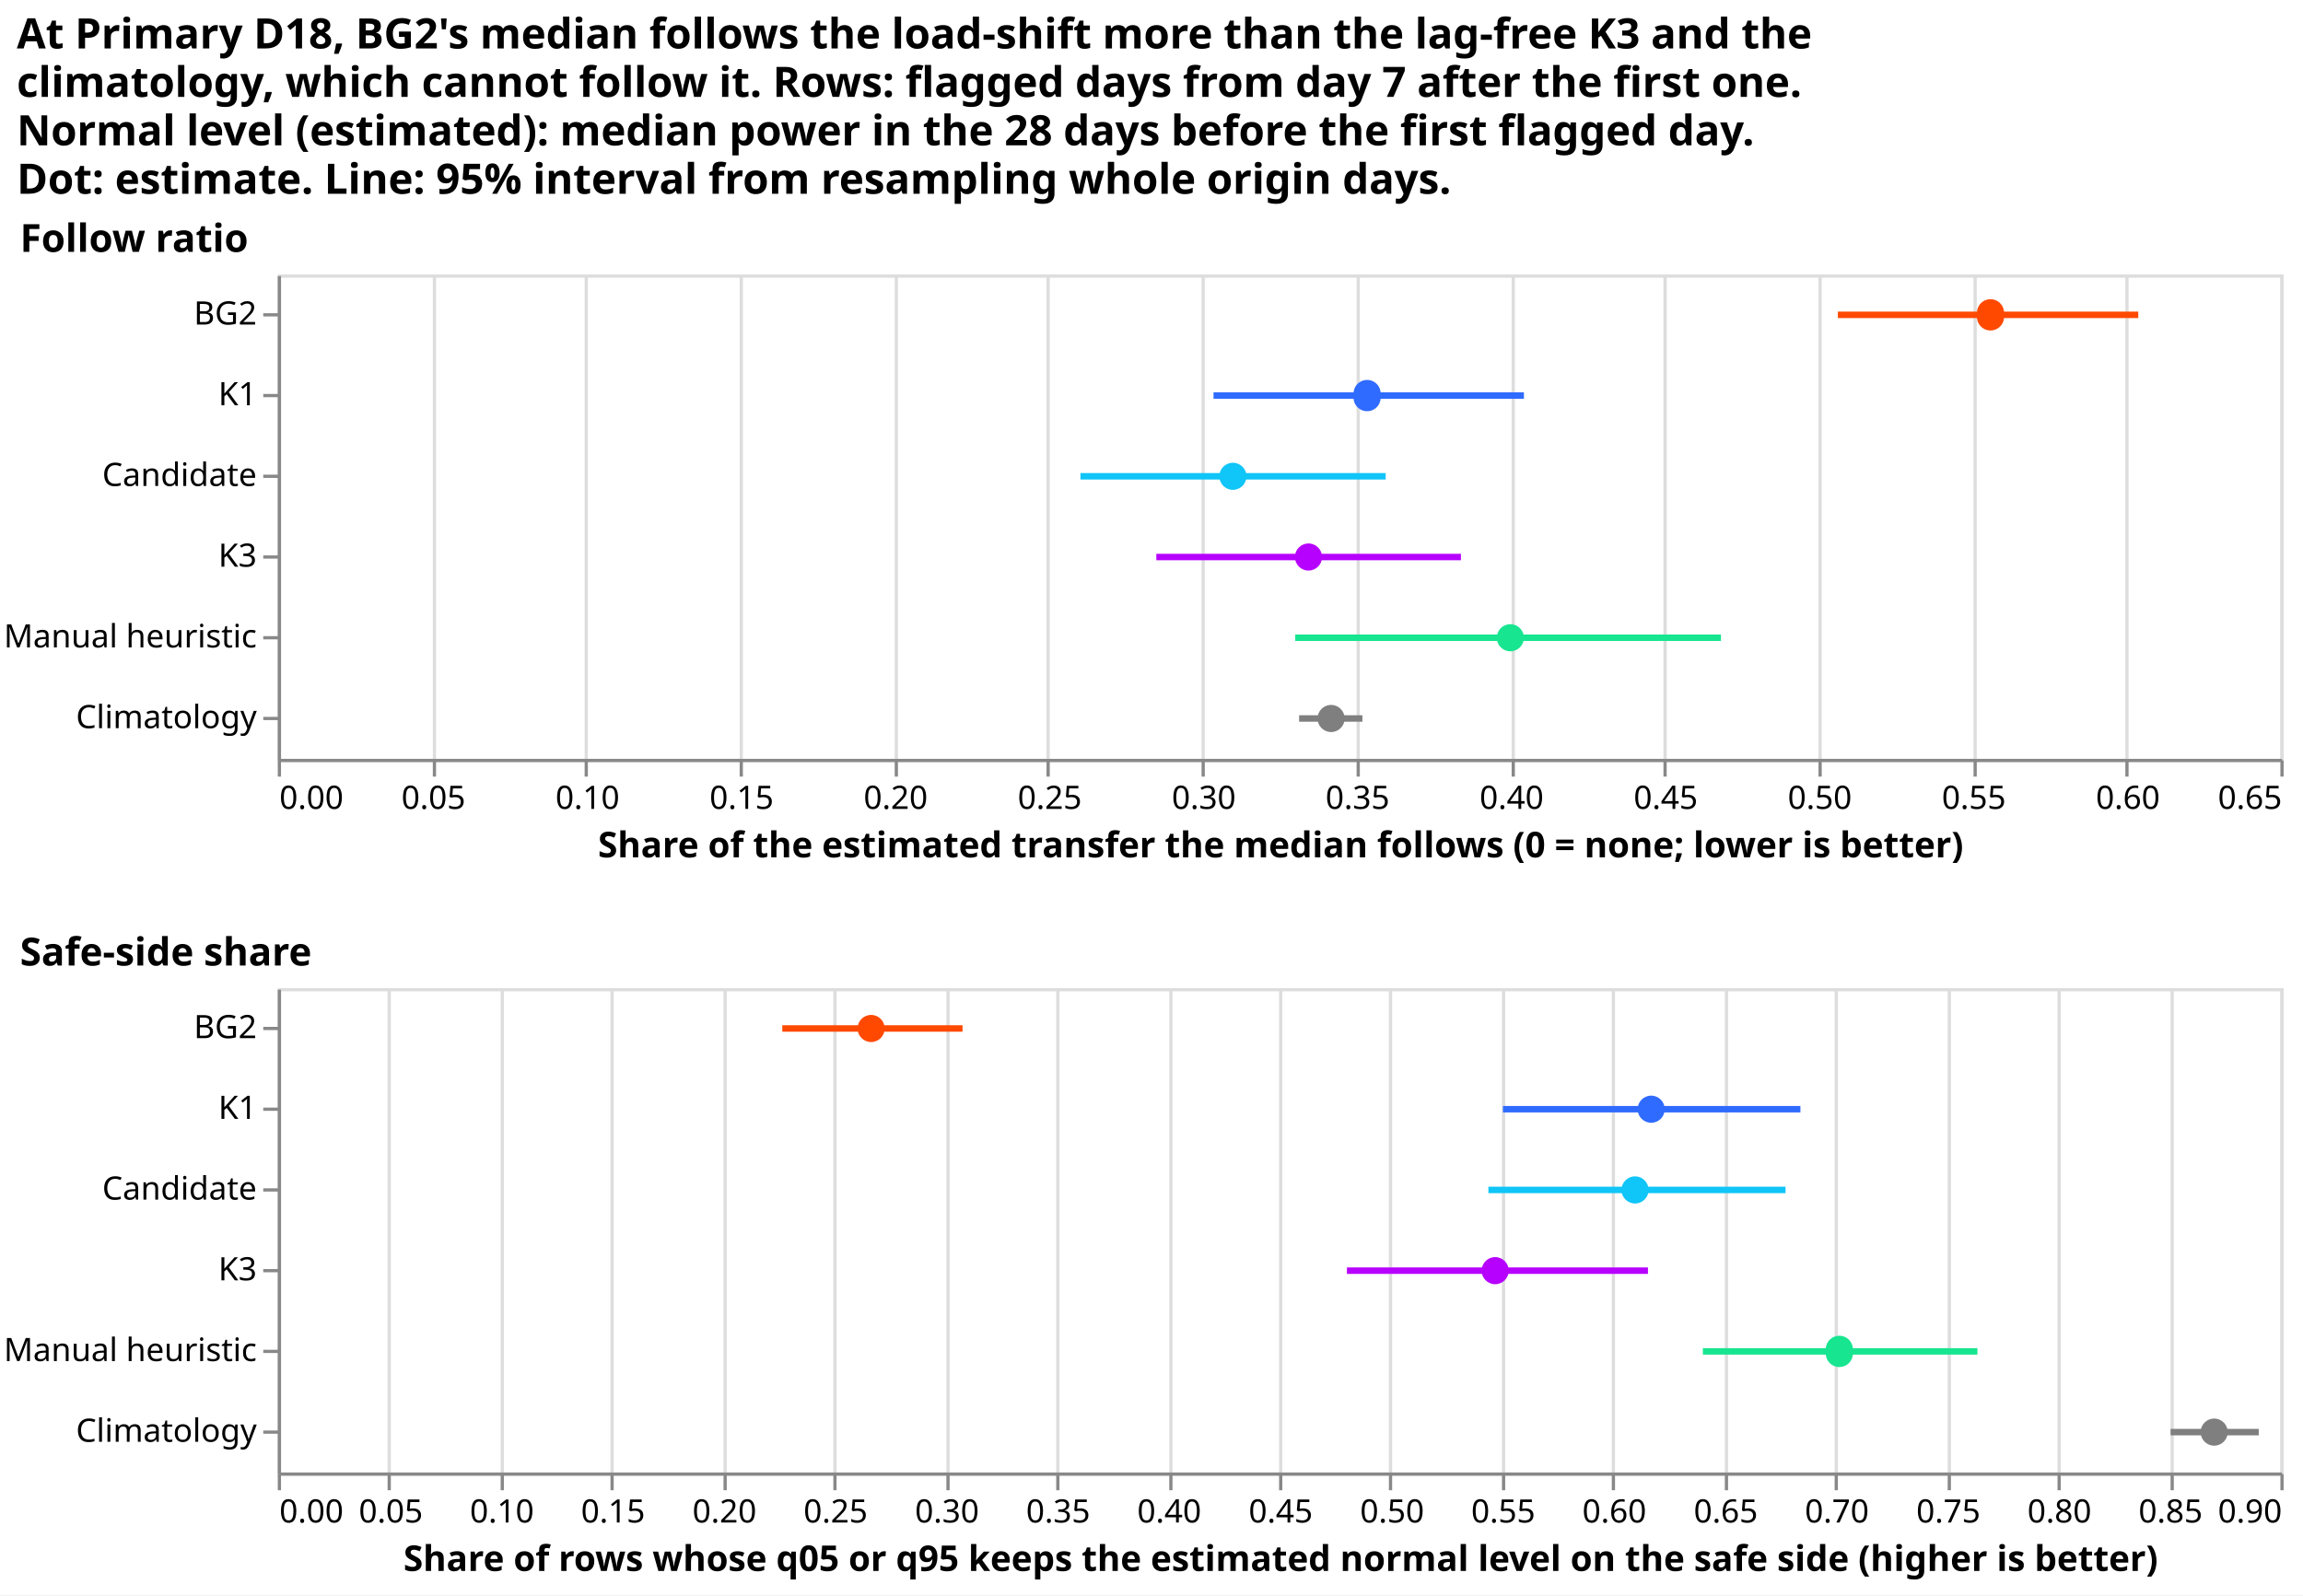
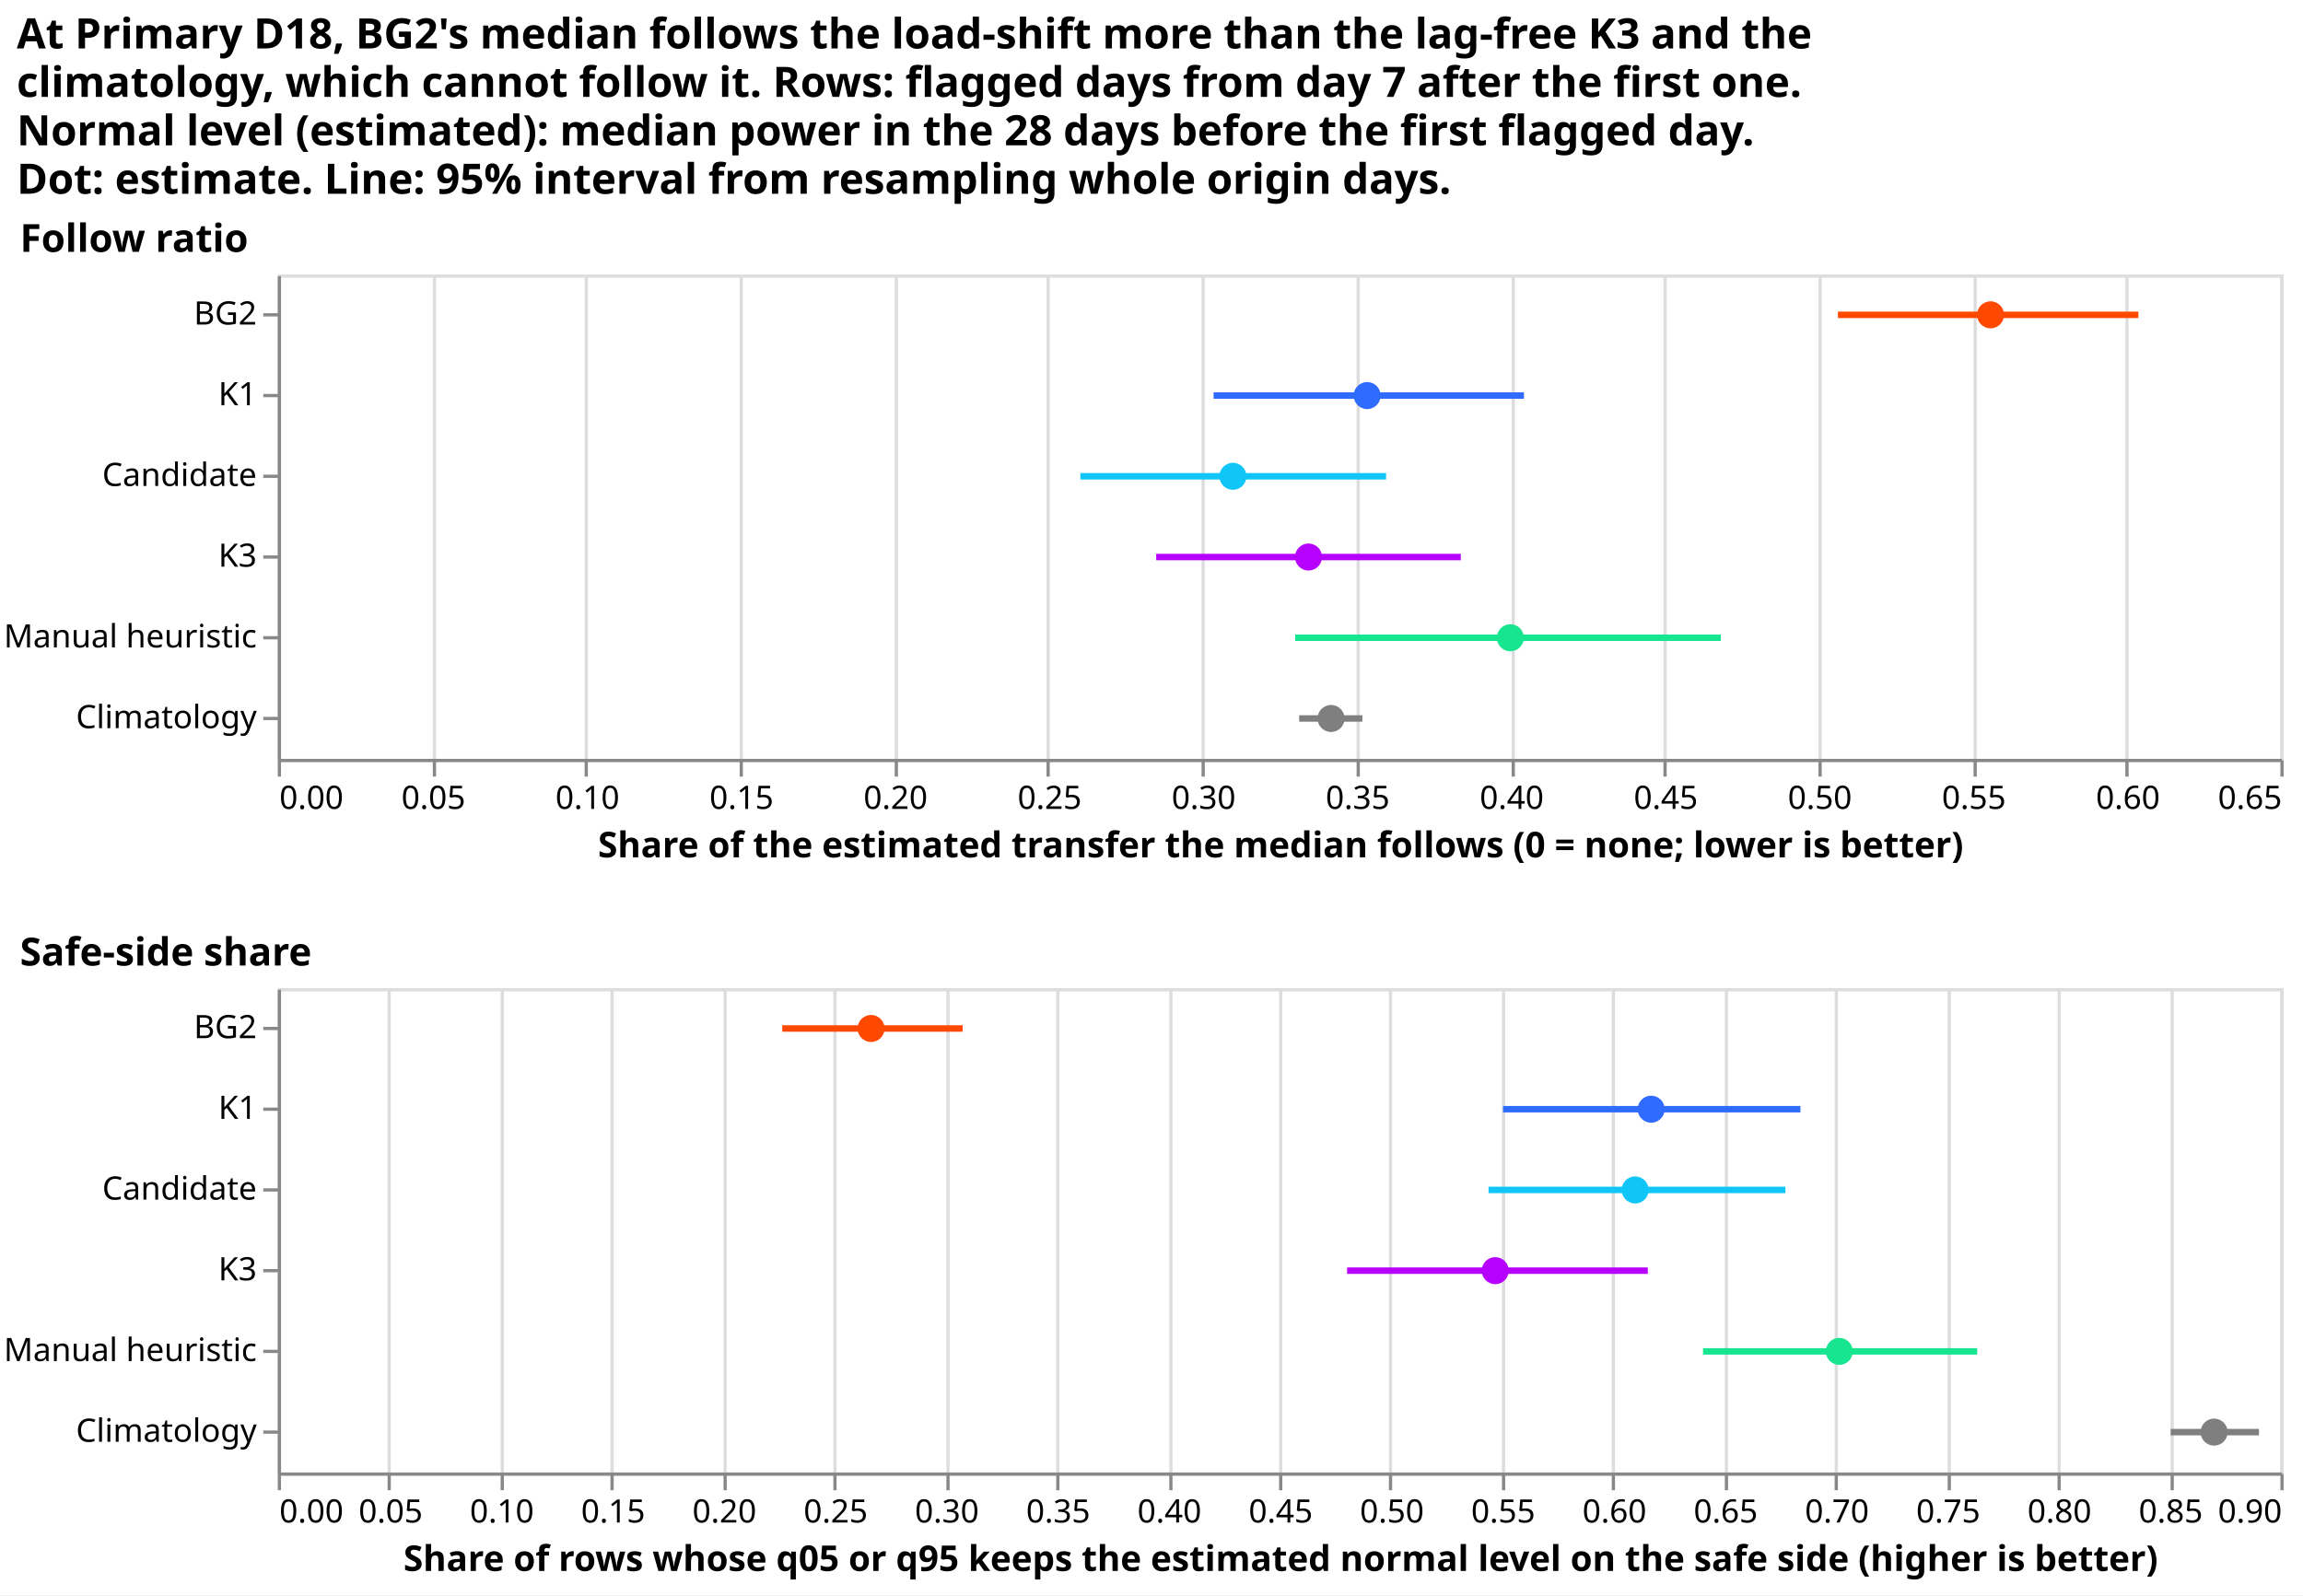
- <svg xmlns="http://www.w3.org/2000/svg" width="713" height="494" class="marks" viewBox="0 0 713 494">
-   <path fill="#fff" d="M0 0h713v494H0z" />
-   <g fill="none" stroke-miterlimit="10" aria-roledescription="group mark container" class="mark-group role-frame root">
-     <path d="M86 85h620z" aria-hidden="true" class="background" />
-     <g aria-roledescription="group mark container" class="mark-group role-scope concat_0_group">
-       <path stroke="#ddd" d="M86.5 85.5h620v150h-620Z" aria-hidden="true" class="background" />
-       <g aria-hidden="true" class="mark-group role-axis">
-         <path stroke="#ddd" d="M86.5 235.5v-150m48 150v-150m47 150v-150m48 150v-150m48 150v-150m47 150v-150m48 150v-150m48 150v-150m48 150v-150m47 150v-150m48 150v-150m48 150v-150m47 150v-150m48 150v-150" class="mark-rule role-axis-grid" pointer-events="none" />
+ <svg xmlns="http://www.w3.org/2000/svg" version="1.1" class="marks" width="713" height="494" viewBox="0 0 713 494">
+   <rect width="713" height="494" fill="white" />
+   <g fill="none" stroke-miterlimit="10" transform="translate(86,85)">
+     <g class="mark-group role-frame root" role="graphics-object" aria-roledescription="group mark container">
+       <g transform="translate(0,0)">
+         <path class="background" aria-hidden="true" d="M0,0h620v0h-620Z" />
+         <g>
+           <g class="mark-group role-scope concat_0_group" role="graphics-object" aria-roledescription="group mark container">
+             <g transform="translate(0,0)">
+               <path class="background" aria-hidden="true" d="M0.5,0.5h620v150h-620Z" stroke="#ddd" />
+               <g>
+                 <g class="mark-group role-axis" aria-hidden="true">
+                   <g transform="translate(0.5,150.5)">
+                     <path class="background" aria-hidden="true" d="M0,0h0v0h0Z" pointer-events="none" />
+                     <g>
+                       <g class="mark-rule role-axis-grid" pointer-events="none">
+                         <line transform="translate(0,0)" x2="0" y2="-150" stroke="#ddd" stroke-width="1" opacity="1" />
+                         <line transform="translate(48,0)" x2="0" y2="-150" stroke="#ddd" stroke-width="1" opacity="1" />
+                         <line transform="translate(95,0)" x2="0" y2="-150" stroke="#ddd" stroke-width="1" opacity="1" />
+                         <line transform="translate(143,0)" x2="0" y2="-150" stroke="#ddd" stroke-width="1" opacity="1" />
+                         <line transform="translate(191,0)" x2="0" y2="-150" stroke="#ddd" stroke-width="1" opacity="1" />
+                         <line transform="translate(238,0)" x2="0" y2="-150" stroke="#ddd" stroke-width="1" opacity="1" />
+                         <line transform="translate(286,0)" x2="0" y2="-150" stroke="#ddd" stroke-width="1" opacity="1" />
+                         <line transform="translate(334,0)" x2="0" y2="-150" stroke="#ddd" stroke-width="1" opacity="1" />
+                         <line transform="translate(382,0)" x2="0" y2="-150" stroke="#ddd" stroke-width="1" opacity="1" />
+                         <line transform="translate(429,0)" x2="0" y2="-150" stroke="#ddd" stroke-width="1" opacity="1" />
+                         <line transform="translate(477,0)" x2="0" y2="-150" stroke="#ddd" stroke-width="1" opacity="1" />
+                         <line transform="translate(525,0)" x2="0" y2="-150" stroke="#ddd" stroke-width="1" opacity="1" />
+                         <line transform="translate(572,0)" x2="0" y2="-150" stroke="#ddd" stroke-width="1" opacity="1" />
+                         <line transform="translate(620,0)" x2="0" y2="-150" stroke="#ddd" stroke-width="1" opacity="1" />
+                       </g>
+                     </g>
+                     <path class="foreground" aria-hidden="true" d="" pointer-events="none" display="none" />
+                   </g>
+                 </g>
+                 <g class="mark-group role-axis" role="graphics-symbol" aria-roledescription="axis" aria-label="X-axis titled 'Share of the estimated transfer the median follows (0 = none; lower is better)' for a linear scale with values from 0.0 to 0.7">
+                   <g transform="translate(0.5,150.5)">
+                     <path class="background" aria-hidden="true" d="M0,0h0v0h0Z" pointer-events="none" />
+                     <g>
+                       <g class="mark-rule role-axis-tick" pointer-events="none">
+                         <line transform="translate(0,0)" x2="0" y2="5" stroke="#888" stroke-width="1" opacity="1" />
+                         <line transform="translate(48,0)" x2="0" y2="5" stroke="#888" stroke-width="1" opacity="1" />
+                         <line transform="translate(95,0)" x2="0" y2="5" stroke="#888" stroke-width="1" opacity="1" />
+                         <line transform="translate(143,0)" x2="0" y2="5" stroke="#888" stroke-width="1" opacity="1" />
+                         <line transform="translate(191,0)" x2="0" y2="5" stroke="#888" stroke-width="1" opacity="1" />
+                         <line transform="translate(238,0)" x2="0" y2="5" stroke="#888" stroke-width="1" opacity="1" />
+                         <line transform="translate(286,0)" x2="0" y2="5" stroke="#888" stroke-width="1" opacity="1" />
+                         <line transform="translate(334,0)" x2="0" y2="5" stroke="#888" stroke-width="1" opacity="1" />
+                         <line transform="translate(382,0)" x2="0" y2="5" stroke="#888" stroke-width="1" opacity="1" />
+                         <line transform="translate(429,0)" x2="0" y2="5" stroke="#888" stroke-width="1" opacity="1" />
+                         <line transform="translate(477,0)" x2="0" y2="5" stroke="#888" stroke-width="1" opacity="1" />
+                         <line transform="translate(525,0)" x2="0" y2="5" stroke="#888" stroke-width="1" opacity="1" />
+                         <line transform="translate(572,0)" x2="0" y2="5" stroke="#888" stroke-width="1" opacity="1" />
+                         <line transform="translate(620,0)" x2="0" y2="5" stroke="#888" stroke-width="1" opacity="1" />
+                       </g>
+                       <g class="mark-text role-axis-label" pointer-events="none">
+                         <text text-anchor="start" transform="translate(0,15)" font-family="sans-serif" font-size="10px" fill="#000" opacity="1">0.00</text>
+                         <text text-anchor="middle" transform="translate(47.69231,15)" font-family="sans-serif" font-size="10px" fill="#000" opacity="1">0.05</text>
+                         <text text-anchor="middle" transform="translate(95.38462,15)" font-family="sans-serif" font-size="10px" fill="#000" opacity="1">0.10</text>
+                         <text text-anchor="middle" transform="translate(143.0769,15)" font-family="sans-serif" font-size="10px" fill="#000" opacity="1">0.15</text>
+                         <text text-anchor="middle" transform="translate(190.7692,15)" font-family="sans-serif" font-size="10px" fill="#000" opacity="1">0.20</text>
+                         <text text-anchor="middle" transform="translate(238.4615,15)" font-family="sans-serif" font-size="10px" fill="#000" opacity="1">0.25</text>
+                         <text text-anchor="middle" transform="translate(286.1538,15)" font-family="sans-serif" font-size="10px" fill="#000" opacity="1">0.30</text>
+                         <text text-anchor="middle" transform="translate(333.8462,15)" font-family="sans-serif" font-size="10px" fill="#000" opacity="1">0.35</text>
+                         <text text-anchor="middle" transform="translate(381.5385,15)" font-family="sans-serif" font-size="10px" fill="#000" opacity="1">0.40</text>
+                         <text text-anchor="middle" transform="translate(429.2308,15)" font-family="sans-serif" font-size="10px" fill="#000" opacity="1">0.45</text>
+                         <text text-anchor="middle" transform="translate(476.9231,15)" font-family="sans-serif" font-size="10px" fill="#000" opacity="1">0.50</text>
+                         <text text-anchor="middle" transform="translate(524.6154,15)" font-family="sans-serif" font-size="10px" fill="#000" opacity="1">0.55</text>
+                         <text text-anchor="middle" transform="translate(572.3077,15)" font-family="sans-serif" font-size="10px" fill="#000" opacity="1">0.60</text>
+                         <text text-anchor="end" transform="translate(620,15)" font-family="sans-serif" font-size="10px" fill="#000" opacity="1">0.65</text>
+                       </g>
+                       <g class="mark-rule role-axis-domain" pointer-events="none">
+                         <line transform="translate(0,0)" x2="620" y2="0" stroke="#888" stroke-width="1" opacity="1" />
+                       </g>
+                       <g class="mark-text role-axis-title" pointer-events="none">
+                         <text text-anchor="middle" transform="translate(310,30)" font-family="sans-serif" font-size="11px" font-weight="bold" fill="#000" opacity="1">Share of the estimated transfer the median follows (0 = none; lower is better)</text>
+                       </g>
+                     </g>
+                     <path class="foreground" aria-hidden="true" d="" pointer-events="none" display="none" />
+                   </g>
+                 </g>
+                 <g class="mark-group role-axis" role="graphics-symbol" aria-roledescription="axis" aria-label="Y-axis for a discrete scale with 6 values: BG2, K1, Candidate, K3, Manual heuristic, Climatology">
+                   <g transform="translate(0.5,0.5)">
+                     <path class="background" aria-hidden="true" d="M0,0h0v0h0Z" pointer-events="none" />
+                     <g>
+                       <g class="mark-rule role-axis-tick" pointer-events="none">
+                         <line transform="translate(0,12)" x2="-5" y2="0" stroke="#888" stroke-width="1" opacity="1" />
+                         <line transform="translate(0,37)" x2="-5" y2="0" stroke="#888" stroke-width="1" opacity="1" />
+                         <line transform="translate(0,62)" x2="-5" y2="0" stroke="#888" stroke-width="1" opacity="1" />
+                         <line transform="translate(0,87)" x2="-5" y2="0" stroke="#888" stroke-width="1" opacity="1" />
+                         <line transform="translate(0,112)" x2="-5" y2="0" stroke="#888" stroke-width="1" opacity="1" />
+                         <line transform="translate(0,137)" x2="-5" y2="0" stroke="#888" stroke-width="1" opacity="1" />
+                       </g>
+                       <g class="mark-text role-axis-label" pointer-events="none">
+                         <text text-anchor="end" transform="translate(-7,15)" font-family="sans-serif" font-size="10px" fill="#000" opacity="1">BG2</text>
+                         <text text-anchor="end" transform="translate(-7,40)" font-family="sans-serif" font-size="10px" fill="#000" opacity="1">K1</text>
+                         <text text-anchor="end" transform="translate(-7,65)" font-family="sans-serif" font-size="10px" fill="#000" opacity="1">Candidate</text>
+                         <text text-anchor="end" transform="translate(-7,90)" font-family="sans-serif" font-size="10px" fill="#000" opacity="1">K3</text>
+                         <text text-anchor="end" transform="translate(-7,115)" font-family="sans-serif" font-size="10px" fill="#000" opacity="1">Manual heuristic</text>
+                         <text text-anchor="end" transform="translate(-7,140)" font-family="sans-serif" font-size="10px" fill="#000" opacity="1">Climatology</text>
+                       </g>
+                       <g class="mark-rule role-axis-domain" pointer-events="none">
+                         <line transform="translate(0,0)" x2="0" y2="150" stroke="#888" stroke-width="1" opacity="1" />
+                       </g>
+                     </g>
+                     <path class="foreground" aria-hidden="true" d="" pointer-events="none" display="none" />
+                   </g>
+                 </g>
+                 <g class="mark-rule role-mark concat_0_layer_0_marks" role="graphics-object" aria-roledescription="rule mark container">
+                   <line aria-label="Share of the estimated transfer the median follows (0 = none; lower is better): 0.303741302891; system: K1; follow_hi: 0.40447428892" role="graphics-symbol" aria-roledescription="rule mark" transform="translate(289.7225,37.5)" x2="96.084" y2="0" stroke="#306BFF" stroke-width="2" />
+                   <line aria-label="Share of the estimated transfer the median follows (0 = none; lower is better): 0.260502462283; system: Candidate; follow_hi: 0.35973043508" role="graphics-symbol" aria-roledescription="rule mark" transform="translate(248.4793,62.5)" x2="94.648" y2="0" stroke="#10C5F7" stroke-width="2" />
+                   <line aria-label="Share of the estimated transfer the median follows (0 = none; lower is better): 0.285114755787; system: K3; follow_hi: 0.383975287288" role="graphics-symbol" aria-roledescription="rule mark" transform="translate(271.9556,87.5)" x2="94.298" y2="0" stroke="#B701FF" stroke-width="2" />
+                   <line aria-label="Share of the estimated transfer the median follows (0 = none; lower is better): 0.506384664743; system: BG2; follow_hi: 0.603904049693" role="graphics-symbol" aria-roledescription="rule mark" transform="translate(483.0131,12.5)" x2="93.018" y2="0" stroke="#FF4901" stroke-width="2" />
+                   <line aria-label="Share of the estimated transfer the median follows (0 = none; lower is better): 0.330227019598; system: Manual heuristic; follow_hi: 0.468393344641" role="graphics-symbol" aria-roledescription="rule mark" transform="translate(314.9858,112.5)" x2="131.789" y2="0" stroke="#17E58F" stroke-width="2" />
+                   <line aria-label="Share of the estimated transfer the median follows (0 = none; lower is better): 0.331524589107; system: Climatology; follow_hi: 0.352037465846" role="graphics-symbol" aria-roledescription="rule mark" transform="translate(316.2235,137.5)" x2="19.566" y2="0" stroke="#7F7F7F" stroke-width="2" />
+                 </g>
+                 <g class="mark-symbol role-mark concat_0_layer_1_marks" role="graphics-object" aria-roledescription="symbol mark container">
+                   <path aria-label="follow: 0.353579782654; system: K1" role="graphics-symbol" aria-roledescription="point" transform="translate(337.2607,37.5)" d="M4.183,0A4.183,4.183,0,1,1,-4.183,0A4.183,4.183,0,1,1,4.183,0" fill="#306BFF" stroke-width="2" opacity="1" />
+                   <path aria-label="follow: 0.310016501477; system: Candidate" role="graphics-symbol" aria-roledescription="point" transform="translate(295.708,62.5)" d="M4.183,0A4.183,4.183,0,1,1,-4.183,0A4.183,4.183,0,1,1,4.183,0" fill="#10C5F7" stroke-width="2" opacity="1" />
+                   <path aria-label="follow: 0.334548646982; system: K3" role="graphics-symbol" aria-roledescription="point" transform="translate(319.1079,87.5)" d="M4.183,0A4.183,4.183,0,1,1,-4.183,0A4.183,4.183,0,1,1,4.183,0" fill="#B701FF" stroke-width="2" opacity="1" />
+                   <path aria-label="follow: 0.555920196989; system: BG2" role="graphics-symbol" aria-roledescription="point" transform="translate(530.2623,12.5)" d="M4.183,0A4.183,4.183,0,1,1,-4.183,0A4.183,4.183,0,1,1,4.183,0" fill="#FF4901" stroke-width="2" opacity="1" />
+                   <path aria-label="follow: 0.400061462237; system: Manual heuristic" role="graphics-symbol" aria-roledescription="point" transform="translate(381.5971,112.5)" d="M4.183,0A4.183,4.183,0,1,1,-4.183,0A4.183,4.183,0,1,1,4.183,0" fill="#17E58F" stroke-width="2" opacity="1" />
+                   <path aria-label="follow: 0.341867732034; system: Climatology" role="graphics-symbol" aria-roledescription="point" transform="translate(326.0892,137.5)" d="M4.183,0A4.183,4.183,0,1,1,-4.183,0A4.183,4.183,0,1,1,4.183,0" fill="#7F7F7F" stroke-width="2" opacity="1" />
+                 </g>
+                 <g class="mark-group role-title">
+                   <g transform="translate(-79.8125,-16)">
+                     <path class="background" aria-hidden="true" d="M0,0h0v0h0Z" pointer-events="none" />
+                     <g>
+                       <g class="mark-text role-title-text" role="graphics-symbol" aria-roledescription="title" aria-label="Title text 'Follow ratio'" pointer-events="none">
+                         <text text-anchor="start" transform="translate(0,9)" font-family="sans-serif" font-size="12px" font-weight="bold" fill="#000" opacity="1">Follow ratio</text>
+                       </g>
+                     </g>
+                     <path class="foreground" aria-hidden="true" d="" pointer-events="none" display="none" />
+                   </g>
+                 </g>
+               </g>
+               <path class="foreground" aria-hidden="true" d="" display="none" />
+             </g>
+           </g>
+           <g class="mark-group role-scope concat_1_group" role="graphics-object" aria-roledescription="group mark container">
+             <g transform="translate(0,221)">
+               <path class="background" aria-hidden="true" d="M0.5,0.5h620v150h-620Z" stroke="#ddd" />
+               <g>
+                 <g class="mark-group role-axis" aria-hidden="true">
+                   <g transform="translate(0.5,150.5)">
+                     <path class="background" aria-hidden="true" d="M0,0h0v0h0Z" pointer-events="none" />
+                     <g>
+                       <g class="mark-rule role-axis-grid" pointer-events="none">
+                         <line transform="translate(0,0)" x2="0" y2="-150" stroke="#ddd" stroke-width="1" opacity="1" />
+                         <line transform="translate(34,0)" x2="0" y2="-150" stroke="#ddd" stroke-width="1" opacity="1" />
+                         <line transform="translate(69,0)" x2="0" y2="-150" stroke="#ddd" stroke-width="1" opacity="1" />
+                         <line transform="translate(103,0)" x2="0" y2="-150" stroke="#ddd" stroke-width="1" opacity="1" />
+                         <line transform="translate(138,0)" x2="0" y2="-150" stroke="#ddd" stroke-width="1" opacity="1" />
+                         <line transform="translate(172,0)" x2="0" y2="-150" stroke="#ddd" stroke-width="1" opacity="1" />
+                         <line transform="translate(207,0)" x2="0" y2="-150" stroke="#ddd" stroke-width="1" opacity="1" />
+                         <line transform="translate(241,0)" x2="0" y2="-150" stroke="#ddd" stroke-width="1" opacity="1" />
+                         <line transform="translate(276,0)" x2="0" y2="-150" stroke="#ddd" stroke-width="1" opacity="1" />
+                         <line transform="translate(310,0)" x2="0" y2="-150" stroke="#ddd" stroke-width="1" opacity="1" />
+                         <line transform="translate(344,0)" x2="0" y2="-150" stroke="#ddd" stroke-width="1" opacity="1" />
+                         <line transform="translate(379,0)" x2="0" y2="-150" stroke="#ddd" stroke-width="1" opacity="1" />
+                         <line transform="translate(413,0)" x2="0" y2="-150" stroke="#ddd" stroke-width="1" opacity="1" />
+                         <line transform="translate(448,0)" x2="0" y2="-150" stroke="#ddd" stroke-width="1" opacity="1" />
+                         <line transform="translate(482,0)" x2="0" y2="-150" stroke="#ddd" stroke-width="1" opacity="1" />
+                         <line transform="translate(517,0)" x2="0" y2="-150" stroke="#ddd" stroke-width="1" opacity="1" />
+                         <line transform="translate(551,0)" x2="0" y2="-150" stroke="#ddd" stroke-width="1" opacity="1" />
+                         <line transform="translate(586,0)" x2="0" y2="-150" stroke="#ddd" stroke-width="1" opacity="1" />
+                         <line transform="translate(620,0)" x2="0" y2="-150" stroke="#ddd" stroke-width="1" opacity="1" />
+                       </g>
+                     </g>
+                     <path class="foreground" aria-hidden="true" d="" pointer-events="none" display="none" />
+                   </g>
+                 </g>
+                 <g class="mark-group role-axis" role="graphics-symbol" aria-roledescription="axis" aria-label="X-axis titled 'Share of rows whose q05 or q95 keeps the estimated normal level on the safe side (higher is better)' for a linear scale with values from 0.0 to 0.9">
+                   <g transform="translate(0.5,150.5)">
+                     <path class="background" aria-hidden="true" d="M0,0h0v0h0Z" pointer-events="none" />
+                     <g>
+                       <g class="mark-rule role-axis-tick" pointer-events="none">
+                         <line transform="translate(0,0)" x2="0" y2="5" stroke="#888" stroke-width="1" opacity="1" />
+                         <line transform="translate(34,0)" x2="0" y2="5" stroke="#888" stroke-width="1" opacity="1" />
+                         <line transform="translate(69,0)" x2="0" y2="5" stroke="#888" stroke-width="1" opacity="1" />
+                         <line transform="translate(103,0)" x2="0" y2="5" stroke="#888" stroke-width="1" opacity="1" />
+                         <line transform="translate(138,0)" x2="0" y2="5" stroke="#888" stroke-width="1" opacity="1" />
+                         <line transform="translate(172,0)" x2="0" y2="5" stroke="#888" stroke-width="1" opacity="1" />
+                         <line transform="translate(207,0)" x2="0" y2="5" stroke="#888" stroke-width="1" opacity="1" />
+                         <line transform="translate(241,0)" x2="0" y2="5" stroke="#888" stroke-width="1" opacity="1" />
+                         <line transform="translate(276,0)" x2="0" y2="5" stroke="#888" stroke-width="1" opacity="1" />
+                         <line transform="translate(310,0)" x2="0" y2="5" stroke="#888" stroke-width="1" opacity="1" />
+                         <line transform="translate(344,0)" x2="0" y2="5" stroke="#888" stroke-width="1" opacity="1" />
+                         <line transform="translate(379,0)" x2="0" y2="5" stroke="#888" stroke-width="1" opacity="1" />
+                         <line transform="translate(413,0)" x2="0" y2="5" stroke="#888" stroke-width="1" opacity="1" />
+                         <line transform="translate(448,0)" x2="0" y2="5" stroke="#888" stroke-width="1" opacity="1" />
+                         <line transform="translate(482,0)" x2="0" y2="5" stroke="#888" stroke-width="1" opacity="1" />
+                         <line transform="translate(517,0)" x2="0" y2="5" stroke="#888" stroke-width="1" opacity="1" />
+                         <line transform="translate(551,0)" x2="0" y2="5" stroke="#888" stroke-width="1" opacity="1" />
+                         <line transform="translate(586,0)" x2="0" y2="5" stroke="#888" stroke-width="1" opacity="1" />
+                         <line transform="translate(620,0)" x2="0" y2="5" stroke="#888" stroke-width="1" opacity="1" />
+                       </g>
+                       <g class="mark-text role-axis-label" pointer-events="none">
+                         <text text-anchor="start" transform="translate(0,15)" font-family="sans-serif" font-size="10px" fill="#000" opacity="1">0.00</text>
+                         <text text-anchor="middle" transform="translate(34.44444,15)" font-family="sans-serif" font-size="10px" fill="#000" opacity="1">0.05</text>
+                         <text text-anchor="middle" transform="translate(68.88889,15)" font-family="sans-serif" font-size="10px" fill="#000" opacity="1">0.10</text>
+                         <text text-anchor="middle" transform="translate(103.3333,15)" font-family="sans-serif" font-size="10px" fill="#000" opacity="1">0.15</text>
+                         <text text-anchor="middle" transform="translate(137.7778,15)" font-family="sans-serif" font-size="10px" fill="#000" opacity="1">0.20</text>
+                         <text text-anchor="middle" transform="translate(172.2222,15)" font-family="sans-serif" font-size="10px" fill="#000" opacity="1">0.25</text>
+                         <text text-anchor="middle" transform="translate(206.6667,15)" font-family="sans-serif" font-size="10px" fill="#000" opacity="1">0.30</text>
+                         <text text-anchor="middle" transform="translate(241.1111,15)" font-family="sans-serif" font-size="10px" fill="#000" opacity="1">0.35</text>
+                         <text text-anchor="middle" transform="translate(275.5556,15)" font-family="sans-serif" font-size="10px" fill="#000" opacity="1">0.40</text>
+                         <text text-anchor="middle" transform="translate(310,15)" font-family="sans-serif" font-size="10px" fill="#000" opacity="1">0.45</text>
+                         <text text-anchor="middle" transform="translate(344.4444,15)" font-family="sans-serif" font-size="10px" fill="#000" opacity="1">0.50</text>
+                         <text text-anchor="middle" transform="translate(378.8889,15)" font-family="sans-serif" font-size="10px" fill="#000" opacity="1">0.55</text>
+                         <text text-anchor="middle" transform="translate(413.3333,15)" font-family="sans-serif" font-size="10px" fill="#000" opacity="1">0.60</text>
+                         <text text-anchor="middle" transform="translate(447.7778,15)" font-family="sans-serif" font-size="10px" fill="#000" opacity="1">0.65</text>
+                         <text text-anchor="middle" transform="translate(482.2222,15)" font-family="sans-serif" font-size="10px" fill="#000" opacity="1">0.70</text>
+                         <text text-anchor="middle" transform="translate(516.6667,15)" font-family="sans-serif" font-size="10px" fill="#000" opacity="1">0.75</text>
+                         <text text-anchor="middle" transform="translate(551.1111,15)" font-family="sans-serif" font-size="10px" fill="#000" opacity="1">0.80</text>
+                         <text text-anchor="middle" transform="translate(585.5556,15)" font-family="sans-serif" font-size="10px" fill="#000" opacity="1">0.85</text>
+                         <text text-anchor="end" transform="translate(620,15)" font-family="sans-serif" font-size="10px" fill="#000" opacity="1">0.90</text>
+                       </g>
+                       <g class="mark-rule role-axis-domain" pointer-events="none">
+                         <line transform="translate(0,0)" x2="620" y2="0" stroke="#888" stroke-width="1" opacity="1" />
+                       </g>
+                       <g class="mark-text role-axis-title" pointer-events="none">
+                         <text text-anchor="middle" transform="translate(310,30)" font-family="sans-serif" font-size="11px" font-weight="bold" fill="#000" opacity="1">Share of rows whose q05 or q95 keeps the estimated normal level on the safe side (higher is better)</text>
+                       </g>
+                     </g>
+                     <path class="foreground" aria-hidden="true" d="" pointer-events="none" display="none" />
+                   </g>
+                 </g>
+                 <g class="mark-group role-axis" role="graphics-symbol" aria-roledescription="axis" aria-label="Y-axis for a discrete scale with 6 values: BG2, K1, Candidate, K3, Manual heuristic, Climatology">
+                   <g transform="translate(0.5,0.5)">
+                     <path class="background" aria-hidden="true" d="M0,0h0v0h0Z" pointer-events="none" />
+                     <g>
+                       <g class="mark-rule role-axis-tick" pointer-events="none">
+                         <line transform="translate(0,12)" x2="-5" y2="0" stroke="#888" stroke-width="1" opacity="1" />
+                         <line transform="translate(0,37)" x2="-5" y2="0" stroke="#888" stroke-width="1" opacity="1" />
+                         <line transform="translate(0,62)" x2="-5" y2="0" stroke="#888" stroke-width="1" opacity="1" />
+                         <line transform="translate(0,87)" x2="-5" y2="0" stroke="#888" stroke-width="1" opacity="1" />
+                         <line transform="translate(0,112)" x2="-5" y2="0" stroke="#888" stroke-width="1" opacity="1" />
+                         <line transform="translate(0,137)" x2="-5" y2="0" stroke="#888" stroke-width="1" opacity="1" />
+                       </g>
+                       <g class="mark-text role-axis-label" pointer-events="none">
+                         <text text-anchor="end" transform="translate(-7,15)" font-family="sans-serif" font-size="10px" fill="#000" opacity="1">BG2</text>
+                         <text text-anchor="end" transform="translate(-7,40)" font-family="sans-serif" font-size="10px" fill="#000" opacity="1">K1</text>
+                         <text text-anchor="end" transform="translate(-7,65)" font-family="sans-serif" font-size="10px" fill="#000" opacity="1">Candidate</text>
+                         <text text-anchor="end" transform="translate(-7,90)" font-family="sans-serif" font-size="10px" fill="#000" opacity="1">K3</text>
+                         <text text-anchor="end" transform="translate(-7,115)" font-family="sans-serif" font-size="10px" fill="#000" opacity="1">Manual heuristic</text>
+                         <text text-anchor="end" transform="translate(-7,140)" font-family="sans-serif" font-size="10px" fill="#000" opacity="1">Climatology</text>
+                       </g>
+                       <g class="mark-rule role-axis-domain" pointer-events="none">
+                         <line transform="translate(0,0)" x2="0" y2="150" stroke="#888" stroke-width="1" opacity="1" />
+                       </g>
+                     </g>
+                     <path class="foreground" aria-hidden="true" d="" pointer-events="none" display="none" />
+                   </g>
+                 </g>
+                 <g class="mark-rule role-mark concat_1_layer_0_marks" role="graphics-object" aria-roledescription="rule mark container">
+                   <line aria-label="Share of rows whose q05 or q95 keeps the estimated normal level on the safe side (higher is better): 0.550636827907; system: K1; safe_side_hi: 0.684290807278" role="graphics-symbol" aria-roledescription="rule mark" transform="translate(379.3276,37.5)" x2="92.073" y2="0" stroke="#306BFF" stroke-width="2" />
+                   <line aria-label="Share of rows whose q05 or q95 keeps the estimated normal level on the safe side (higher is better): 0.544120393919; system: Candidate; safe_side_hi: 0.677571971873" role="graphics-symbol" aria-roledescription="rule mark" transform="translate(374.8385,62.5)" x2="91.933" y2="0" stroke="#10C5F7" stroke-width="2" />
+                   <line aria-label="Share of rows whose q05 or q95 keeps the estimated normal level on the safe side (higher is better): 0.4805658152; system: K3; safe_side_hi: 0.615714820517" role="graphics-symbol" aria-roledescription="rule mark" transform="translate(331.0565,87.5)" x2="93.103" y2="0" stroke="#B701FF" stroke-width="2" />
+                   <line aria-label="Share of rows whose q05 or q95 keeps the estimated normal level on the safe side (higher is better): 0.226703777867; system: BG2; safe_side_hi: 0.307795657029" role="graphics-symbol" aria-roledescription="rule mark" transform="translate(156.1737,12.5)" x2="55.863" y2="0" stroke="#FF4901" stroke-width="2" />
+                   <line aria-label="Share of rows whose q05 or q95 keeps the estimated normal level on the safe side (higher is better): 0.640523359191; system: Manual heuristic; safe_side_hi: 0.763752465256" role="graphics-symbol" aria-roledescription="rule mark" transform="translate(441.2494,112.5)" x2="84.891" y2="0" stroke="#17E58F" stroke-width="2" />
+                   <line aria-label="Share of rows whose q05 or q95 keeps the estimated normal level on the safe side (higher is better): 0.850691779525; system: Climatology; safe_side_hi: 0.890381025562" role="graphics-symbol" aria-roledescription="rule mark" transform="translate(586.0321,137.5)" x2="27.341" y2="0" stroke="#7F7F7F" stroke-width="2" />
+                 </g>
+                 <g class="mark-symbol role-mark concat_1_layer_1_marks" role="graphics-object" aria-roledescription="symbol mark container">
+                   <path aria-label="safe_side: 0.617211523783; system: K1" role="graphics-symbol" aria-roledescription="point" transform="translate(425.1902,37.5)" d="M4.183,0A4.183,4.183,0,1,1,-4.183,0A4.183,4.183,0,1,1,4.183,0" fill="#306BFF" stroke-width="2" opacity="1" />
+                   <path aria-label="safe_side: 0.610014611912; system: Candidate" role="graphics-symbol" aria-roledescription="point" transform="translate(420.2323,62.5)" d="M4.183,0A4.183,4.183,0,1,1,-4.183,0A4.183,4.183,0,1,1,4.183,0" fill="#10C5F7" stroke-width="2" opacity="1" />
+                   <path aria-label="safe_side: 0.547139772752; system: K3" role="graphics-symbol" aria-roledescription="point" transform="translate(376.9185,87.5)" d="M4.183,0A4.183,4.183,0,1,1,-4.183,0A4.183,4.183,0,1,1,4.183,0" fill="#B701FF" stroke-width="2" opacity="1" />
+                   <path aria-label="safe_side: 0.266634680392; system: BG2" role="graphics-symbol" aria-roledescription="point" transform="translate(183.6817,12.5)" d="M4.183,0A4.183,4.183,0,1,1,-4.183,0A4.183,4.183,0,1,1,4.183,0" fill="#FF4901" stroke-width="2" opacity="1" />
+                   <path aria-label="safe_side: 0.701764333849; system: Manual heuristic" role="graphics-symbol" aria-roledescription="point" transform="translate(483.4377,112.5)" d="M4.183,0A4.183,4.183,0,1,1,-4.183,0A4.183,4.183,0,1,1,4.183,0" fill="#17E58F" stroke-width="2" opacity="1" />
+                   <path aria-label="safe_side: 0.870215689268; system: Climatology" role="graphics-symbol" aria-roledescription="point" transform="translate(599.4819,137.5)" d="M4.183,0A4.183,4.183,0,1,1,-4.183,0A4.183,4.183,0,1,1,4.183,0" fill="#7F7F7F" stroke-width="2" opacity="1" />
+                 </g>
+                 <g class="mark-group role-title">
+                   <g transform="translate(-79.8125,-16)">
+                     <path class="background" aria-hidden="true" d="M0,0h0v0h0Z" pointer-events="none" />
+                     <g>
+                       <g class="mark-text role-title-text" role="graphics-symbol" aria-roledescription="title" aria-label="Title text 'Safe-side share'" pointer-events="none">
+                         <text text-anchor="start" transform="translate(0,9)" font-family="sans-serif" font-size="12px" font-weight="bold" fill="#000" opacity="1">Safe-side share</text>
+                       </g>
+                     </g>
+                     <path class="foreground" aria-hidden="true" d="" pointer-events="none" display="none" />
+                   </g>
+                 </g>
+               </g>
+               <path class="foreground" aria-hidden="true" d="" display="none" />
+             </g>
+           </g>
+           <g class="mark-group role-title">
+             <g transform="translate(-80.8125,-80)">
+               <path class="background" aria-hidden="true" d="M0,0h0v0h0Z" pointer-events="none" />
+               <g>
+                 <g class="mark-text role-title-text" role="graphics-symbol" aria-roledescription="title" aria-label="Title text 'At Primary D18, BG2's median follows the load-shift more than the lag-free K3 and the climatology, which cannot follow it. Rows: flagged days from day 7 after the first one. Normal level (estimated): median power in the 28 days before the first flagged day. Dot: estimate. Line: 95% interval from resampling whole origin days.'" pointer-events="none">
+                   <text text-anchor="start" transform="translate(0,10)" font-family="sans-serif" font-size="13px" font-weight="bold" fill="#000" opacity="1">
+                     <tspan>At Primary D18, BG2's median follows the load-shift more than the lag-free K3 and the</tspan>
+                     <tspan x="0" dy="15">climatology, which cannot follow it. Rows: flagged days from day 7 after the first one.</tspan>
+                     <tspan x="0" dy="15">Normal level (estimated): median power in the 28 days before the first flagged day.</tspan>
+                     <tspan x="0" dy="15">Dot: estimate. Line: 95% interval from resampling whole origin days.</tspan>
+                   </text>
+                 </g>
+               </g>
+               <path class="foreground" aria-hidden="true" d="" pointer-events="none" display="none" />
+             </g>
+           </g>
+         </g>
+         <path class="foreground" aria-hidden="true" d="" display="none" />
      </g>
-       <g aria-label="X-axis titled 'Share of the estimated transfer the median follows (0 = none; lower is better)' for a linear scale with values from 0.0 to 0.7" aria-roledescription="axis" class="mark-group role-axis" pointer-events="none">
-         <path stroke="#888" d="M86.5 235.5v5m48-5v5m47-5v5m48-5v5m48-5v5m47-5v5m48-5v5m48-5v5m48-5v5m47-5v5m48-5v5m48-5v5m47-5v5m48-5v5" class="mark-rule role-axis-tick" />
-         <g fill="#000" class="mark-text role-axis-label" font-family="sans-serif" font-size="10">
-           <text transform="translate(86.5 250.5)">0.00</text>
-           <text text-anchor="middle" transform="translate(134.2 250.5)">0.05</text>
-           <text text-anchor="middle" transform="translate(181.9 250.5)">0.10</text>
-           <text text-anchor="middle" transform="translate(229.6 250.5)">0.15</text>
-           <text text-anchor="middle" transform="translate(277.3 250.5)">0.20</text>
-           <text text-anchor="middle" transform="translate(325 250.5)">0.25</text>
-           <text text-anchor="middle" transform="translate(372.7 250.5)">0.30</text>
-           <text text-anchor="middle" transform="translate(420.3 250.5)">0.35</text>
-           <text text-anchor="middle" transform="translate(468 250.5)">0.40</text>
-           <text text-anchor="middle" transform="translate(515.7 250.5)">0.45</text>
-           <text text-anchor="middle" transform="translate(563.4 250.5)">0.50</text>
-           <text text-anchor="middle" transform="translate(611.1 250.5)">0.55</text>
-           <text text-anchor="middle" transform="translate(658.8 250.5)">0.60</text>
-           <text text-anchor="end" transform="translate(706.5 250.5)">0.65</text>
-         </g>
-         <path stroke="#888" d="M86.5 235.5h620" class="mark-rule role-axis-domain" />
-         <text fill="#000" class="mark-text role-axis-title" font-family="sans-serif" font-size="11" font-weight="bold" text-anchor="middle" transform="translate(396.5 265.5)">Share of the estimated transfer the median follows (0 = none; lower is better)</text>
-       </g>
-       <g aria-label="Y-axis for a discrete scale with 6 values: BG2, K1, Candidate, K3, Manual heuristic, Climatology" aria-roledescription="axis" class="mark-group role-axis" pointer-events="none">
-         <path stroke="#888" d="M86.5 97.5h-5m5 25h-5m5 25h-5m5 25h-5m5 25h-5m5 25h-5" class="mark-rule role-axis-tick" />
-         <g fill="#000" class="mark-text role-axis-label" font-family="sans-serif" font-size="10" text-anchor="end">
-           <text transform="translate(79.5 100.5)">BG2</text>
-           <text transform="translate(79.5 125.5)">K1</text>
-           <text transform="translate(79.5 150.5)">Candidate</text>
-           <text transform="translate(79.5 175.5)">K3</text>
-           <text transform="translate(79.5 200.5)">Manual heuristic</text>
-           <text transform="translate(79.5 225.5)">Climatology</text>
-         </g>
-         <path stroke="#888" d="M86.5 85.5v150" class="mark-rule role-axis-domain" />
-       </g>
-       <g stroke-width="2" aria-roledescription="rule mark container" class="mark-rule role-mark concat_0_layer_0_marks">
-         <path stroke="#306bff" d="M375.7 122.5h96.1" aria-label="Share of the estimated transfer the median follows (0 = none; lower is better): 0.303741302891; system: K1; follow_hi: 0.40447428892" aria-roledescription="rule mark" />
-         <path stroke="#10c5f7" d="M334.5 147.5H429" aria-label="Share of the estimated transfer the median follows (0 = none; lower is better): 0.260502462283; system: Candidate; follow_hi: 0.35973043508" aria-roledescription="rule mark" />
-         <path stroke="#b701ff" d="M358 172.5h94.3" aria-label="Share of the estimated transfer the median follows (0 = none; lower is better): 0.285114755787; system: K3; follow_hi: 0.383975287288" aria-roledescription="rule mark" />
-         <path stroke="#ff4901" d="M569 97.5h93" aria-label="Share of the estimated transfer the median follows (0 = none; lower is better): 0.506384664743; system: BG2; follow_hi: 0.603904049693" aria-roledescription="rule mark" />
-         <path stroke="#17e58f" d="M401 197.5h131.8" aria-label="Share of the estimated transfer the median follows (0 = none; lower is better): 0.330227019598; system: Manual heuristic; follow_hi: 0.468393344641" aria-roledescription="rule mark" />
-         <path stroke="#7f7f7f" d="M402.2 222.5h19.6" aria-label="Share of the estimated transfer the median follows (0 = none; lower is better): 0.331524589107; system: Climatology; follow_hi: 0.352037465846" aria-roledescription="rule mark" />
-       </g>
-       <g aria-roledescription="symbol mark container" class="mark-symbol role-mark concat_0_layer_1_marks">
-         <path fill="#306bff" d="M427.4 122.5a4.2 4.2 0 1 1-8.3 0 4.2 4.2 0 1 1 8.3 0" aria-label="follow: 0.353579782654; system: K1" aria-roledescription="point" />
-         <path fill="#10c5f7" d="M385.9 147.5a4.2 4.2 0 1 1-8.4 0 4.2 4.2 0 1 1 8.4 0" aria-label="follow: 0.310016501477; system: Candidate" aria-roledescription="point" />
-         <path fill="#b701ff" d="M409.3 172.5a4.2 4.2 0 1 1-8.4 0 4.2 4.2 0 1 1 8.4 0" aria-label="follow: 0.334548646982; system: K3" aria-roledescription="point" />
-         <path fill="#ff4901" d="M620.4 97.5a4.2 4.2 0 1 1-8.3 0 4.2 4.2 0 1 1 8.3 0" aria-label="follow: 0.555920196989; system: BG2" aria-roledescription="point" />
-         <path fill="#17e58f" d="M471.8 197.5a4.2 4.2 0 1 1-8.4 0 4.2 4.2 0 1 1 8.4 0" aria-label="follow: 0.400061462237; system: Manual heuristic" aria-roledescription="point" />
-         <path fill="#7f7f7f" d="M416.3 222.5a4.2 4.2 0 1 1-8.4 0 4.2 4.2 0 1 1 8.4 0" aria-label="follow: 0.341867732034; system: Climatology" aria-roledescription="point" />
-       </g>
-       <g class="mark-group role-title">
-         <text fill="#000" aria-label="Title text 'Follow ratio'" aria-roledescription="title" class="mark-text role-title-text" font-family="sans-serif" font-size="12" font-weight="bold" pointer-events="none" transform="translate(6.2 78)">Follow ratio</text>
-       </g>
-     </g>
-     <g aria-roledescription="group mark container" class="mark-group role-scope concat_1_group">
-       <path stroke="#ddd" d="M86.5 306.5h620v150h-620Z" aria-hidden="true" class="background" />
-       <g aria-hidden="true" class="mark-group role-axis">
-         <path stroke="#ddd" d="M86.5 456.5v-150m34 150v-150m35 150v-150m34 150v-150m35 150v-150m34 150v-150m35 150v-150m34 150v-150m35 150v-150m34 150v-150m34 150v-150m35 150v-150m34 150v-150m35 150v-150m34 150v-150m35 150v-150m34 150v-150m35 150v-150m34 150v-150" class="mark-rule role-axis-grid" pointer-events="none" />
-       </g>
-       <g aria-label="X-axis titled 'Share of rows whose q05 or q95 keeps the estimated normal level on the safe side (higher is better)' for a linear scale with values from 0.0 to 0.9" aria-roledescription="axis" class="mark-group role-axis" pointer-events="none">
-         <path stroke="#888" d="M86.5 456.5v5m34-5v5m35-5v5m34-5v5m35-5v5m34-5v5m35-5v5m34-5v5m35-5v5m34-5v5m34-5v5m35-5v5m34-5v5m35-5v5m34-5v5m35-5v5m34-5v5m35-5v5m34-5v5" class="mark-rule role-axis-tick" />
-         <g fill="#000" class="mark-text role-axis-label" font-family="sans-serif" font-size="10">
-           <text transform="translate(86.5 471.5)">0.00</text>
-           <text text-anchor="middle" transform="translate(121 471.5)">0.05</text>
-           <text text-anchor="middle" transform="translate(155.4 471.5)">0.10</text>
-           <text text-anchor="middle" transform="translate(189.8 471.5)">0.15</text>
-           <text text-anchor="middle" transform="translate(224.3 471.5)">0.20</text>
-           <text text-anchor="middle" transform="translate(258.7 471.5)">0.25</text>
-           <text text-anchor="middle" transform="translate(293.2 471.5)">0.30</text>
-           <text text-anchor="middle" transform="translate(327.6 471.5)">0.35</text>
-           <text text-anchor="middle" transform="translate(362 471.5)">0.40</text>
-           <text text-anchor="middle" transform="translate(396.5 471.5)">0.45</text>
-           <text text-anchor="middle" transform="translate(431 471.5)">0.50</text>
-           <text text-anchor="middle" transform="translate(465.4 471.5)">0.55</text>
-           <text text-anchor="middle" transform="translate(499.8 471.5)">0.60</text>
-           <text text-anchor="middle" transform="translate(534.3 471.5)">0.65</text>
-           <text text-anchor="middle" transform="translate(568.7 471.5)">0.70</text>
-           <text text-anchor="middle" transform="translate(603.2 471.5)">0.75</text>
-           <text text-anchor="middle" transform="translate(637.6 471.5)">0.80</text>
-           <text text-anchor="middle" transform="translate(672 471.5)">0.85</text>
-           <text text-anchor="end" transform="translate(706.5 471.5)">0.90</text>
-         </g>
-         <path stroke="#888" d="M86.5 456.5h620" class="mark-rule role-axis-domain" />
-         <text fill="#000" class="mark-text role-axis-title" font-family="sans-serif" font-size="11" font-weight="bold" text-anchor="middle" transform="translate(396.5 486.5)">Share of rows whose q05 or q95 keeps the estimated normal level on the safe side (higher is better)</text>
-       </g>
-       <g aria-label="Y-axis for a discrete scale with 6 values: BG2, K1, Candidate, K3, Manual heuristic, Climatology" aria-roledescription="axis" class="mark-group role-axis" pointer-events="none">
-         <path stroke="#888" d="M86.5 318.5h-5m5 25h-5m5 25h-5m5 25h-5m5 25h-5m5 25h-5" class="mark-rule role-axis-tick" />
-         <g fill="#000" class="mark-text role-axis-label" font-family="sans-serif" font-size="10" text-anchor="end">
-           <text transform="translate(79.5 321.5)">BG2</text>
-           <text transform="translate(79.5 346.5)">K1</text>
-           <text transform="translate(79.5 371.5)">Candidate</text>
-           <text transform="translate(79.5 396.5)">K3</text>
-           <text transform="translate(79.5 421.5)">Manual heuristic</text>
-           <text transform="translate(79.5 446.5)">Climatology</text>
-         </g>
-         <path stroke="#888" d="M86.5 306.5v150" class="mark-rule role-axis-domain" />
-       </g>
-       <g stroke-width="2" aria-roledescription="rule mark container" class="mark-rule role-mark concat_1_layer_0_marks">
-         <path stroke="#306bff" d="M465.3 343.5h92.1" aria-label="Share of rows whose q05 or q95 keeps the estimated normal level on the safe side (higher is better): 0.550636827907; system: K1; safe_side_hi: 0.684290807278" aria-roledescription="rule mark" />
-         <path stroke="#10c5f7" d="M460.8 368.5h92" aria-label="Share of rows whose q05 or q95 keeps the estimated normal level on the safe side (higher is better): 0.544120393919; system: Candidate; safe_side_hi: 0.677571971873" aria-roledescription="rule mark" />
-         <path stroke="#b701ff" d="M417 393.5h93.2" aria-label="Share of rows whose q05 or q95 keeps the estimated normal level on the safe side (higher is better): 0.4805658152; system: K3; safe_side_hi: 0.615714820517" aria-roledescription="rule mark" />
-         <path stroke="#ff4901" d="M242.2 318.5H298" aria-label="Share of rows whose q05 or q95 keeps the estimated normal level on the safe side (higher is better): 0.226703777867; system: BG2; safe_side_hi: 0.307795657029" aria-roledescription="rule mark" />
-         <path stroke="#17e58f" d="M527.2 418.5h85" aria-label="Share of rows whose q05 or q95 keeps the estimated normal level on the safe side (higher is better): 0.640523359191; system: Manual heuristic; safe_side_hi: 0.763752465256" aria-roledescription="rule mark" />
-         <path stroke="#7f7f7f" d="M672 443.5h27.3" aria-label="Share of rows whose q05 or q95 keeps the estimated normal level on the safe side (higher is better): 0.850691779525; system: Climatology; safe_side_hi: 0.890381025562" aria-roledescription="rule mark" />
-       </g>
-       <g aria-roledescription="symbol mark container" class="mark-symbol role-mark concat_1_layer_1_marks">
-         <path fill="#306bff" d="M515.4 343.5a4.2 4.2 0 1 1-8.4 0 4.2 4.2 0 1 1 8.4 0" aria-label="safe_side: 0.617211523783; system: K1" aria-roledescription="point" />
-         <path fill="#10c5f7" d="M510.4 368.5a4.2 4.2 0 1 1-8.4 0 4.2 4.2 0 1 1 8.4 0" aria-label="safe_side: 0.610014611912; system: Candidate" aria-roledescription="point" />
-         <path fill="#b701ff" d="M467.1 393.5a4.2 4.2 0 1 1-8.4 0 4.2 4.2 0 1 1 8.4 0" aria-label="safe_side: 0.547139772752; system: K3" aria-roledescription="point" />
-         <path fill="#ff4901" d="M273.9 318.5a4.2 4.2 0 1 1-8.4 0 4.2 4.2 0 1 1 8.4 0" aria-label="safe_side: 0.266634680392; system: BG2" aria-roledescription="point" />
-         <path fill="#17e58f" d="M573.6 418.5a4.2 4.2 0 1 1-8.3 0 4.2 4.2 0 1 1 8.3 0" aria-label="safe_side: 0.701764333849; system: Manual heuristic" aria-roledescription="point" />
-         <path fill="#7f7f7f" d="M689.7 443.5a4.2 4.2 0 1 1-8.4 0 4.2 4.2 0 1 1 8.4 0" aria-label="safe_side: 0.870215689268; system: Climatology" aria-roledescription="point" />
-       </g>
-       <g class="mark-group role-title">
-         <text fill="#000" aria-label="Title text 'Safe-side share'" aria-roledescription="title" class="mark-text role-title-text" font-family="sans-serif" font-size="12" font-weight="bold" pointer-events="none" transform="translate(6.2 299)">Safe-side share</text>
-       </g>
-     </g>
-     <g class="mark-group role-title">
-       <text fill="#000" aria-label="Title text 'At Primary D18, BG2's median follows the load-shift more than the lag-free K3 and the climatology, which cannot follow it. Rows: flagged days from day 7 after the first one. Normal level (estimated): median power in the 28 days before the first flagged day. Dot: estimate. Line: 95% interval from resampling whole origin days.'" aria-roledescription="title" class="mark-text role-title-text" font-family="sans-serif" font-size="13" font-weight="bold" pointer-events="none" transform="translate(5.2 15)">
-         <tspan>At Primary D18, BG2's median follows the load-shift more than the lag-free K3 and the</tspan>
-         <tspan x="0" dy="15">climatology, which cannot follow it. Rows: flagged days from day 7 after the first one.</tspan>
-         <tspan x="0" dy="15">Normal level (estimated): median power in the 28 days before the first flagged day.</tspan>
-         <tspan x="0" dy="15">Dot: estimate. Line: 95% interval from resampling whole origin days.</tspan>
-       </text>
    </g>
  </g>
</svg>
